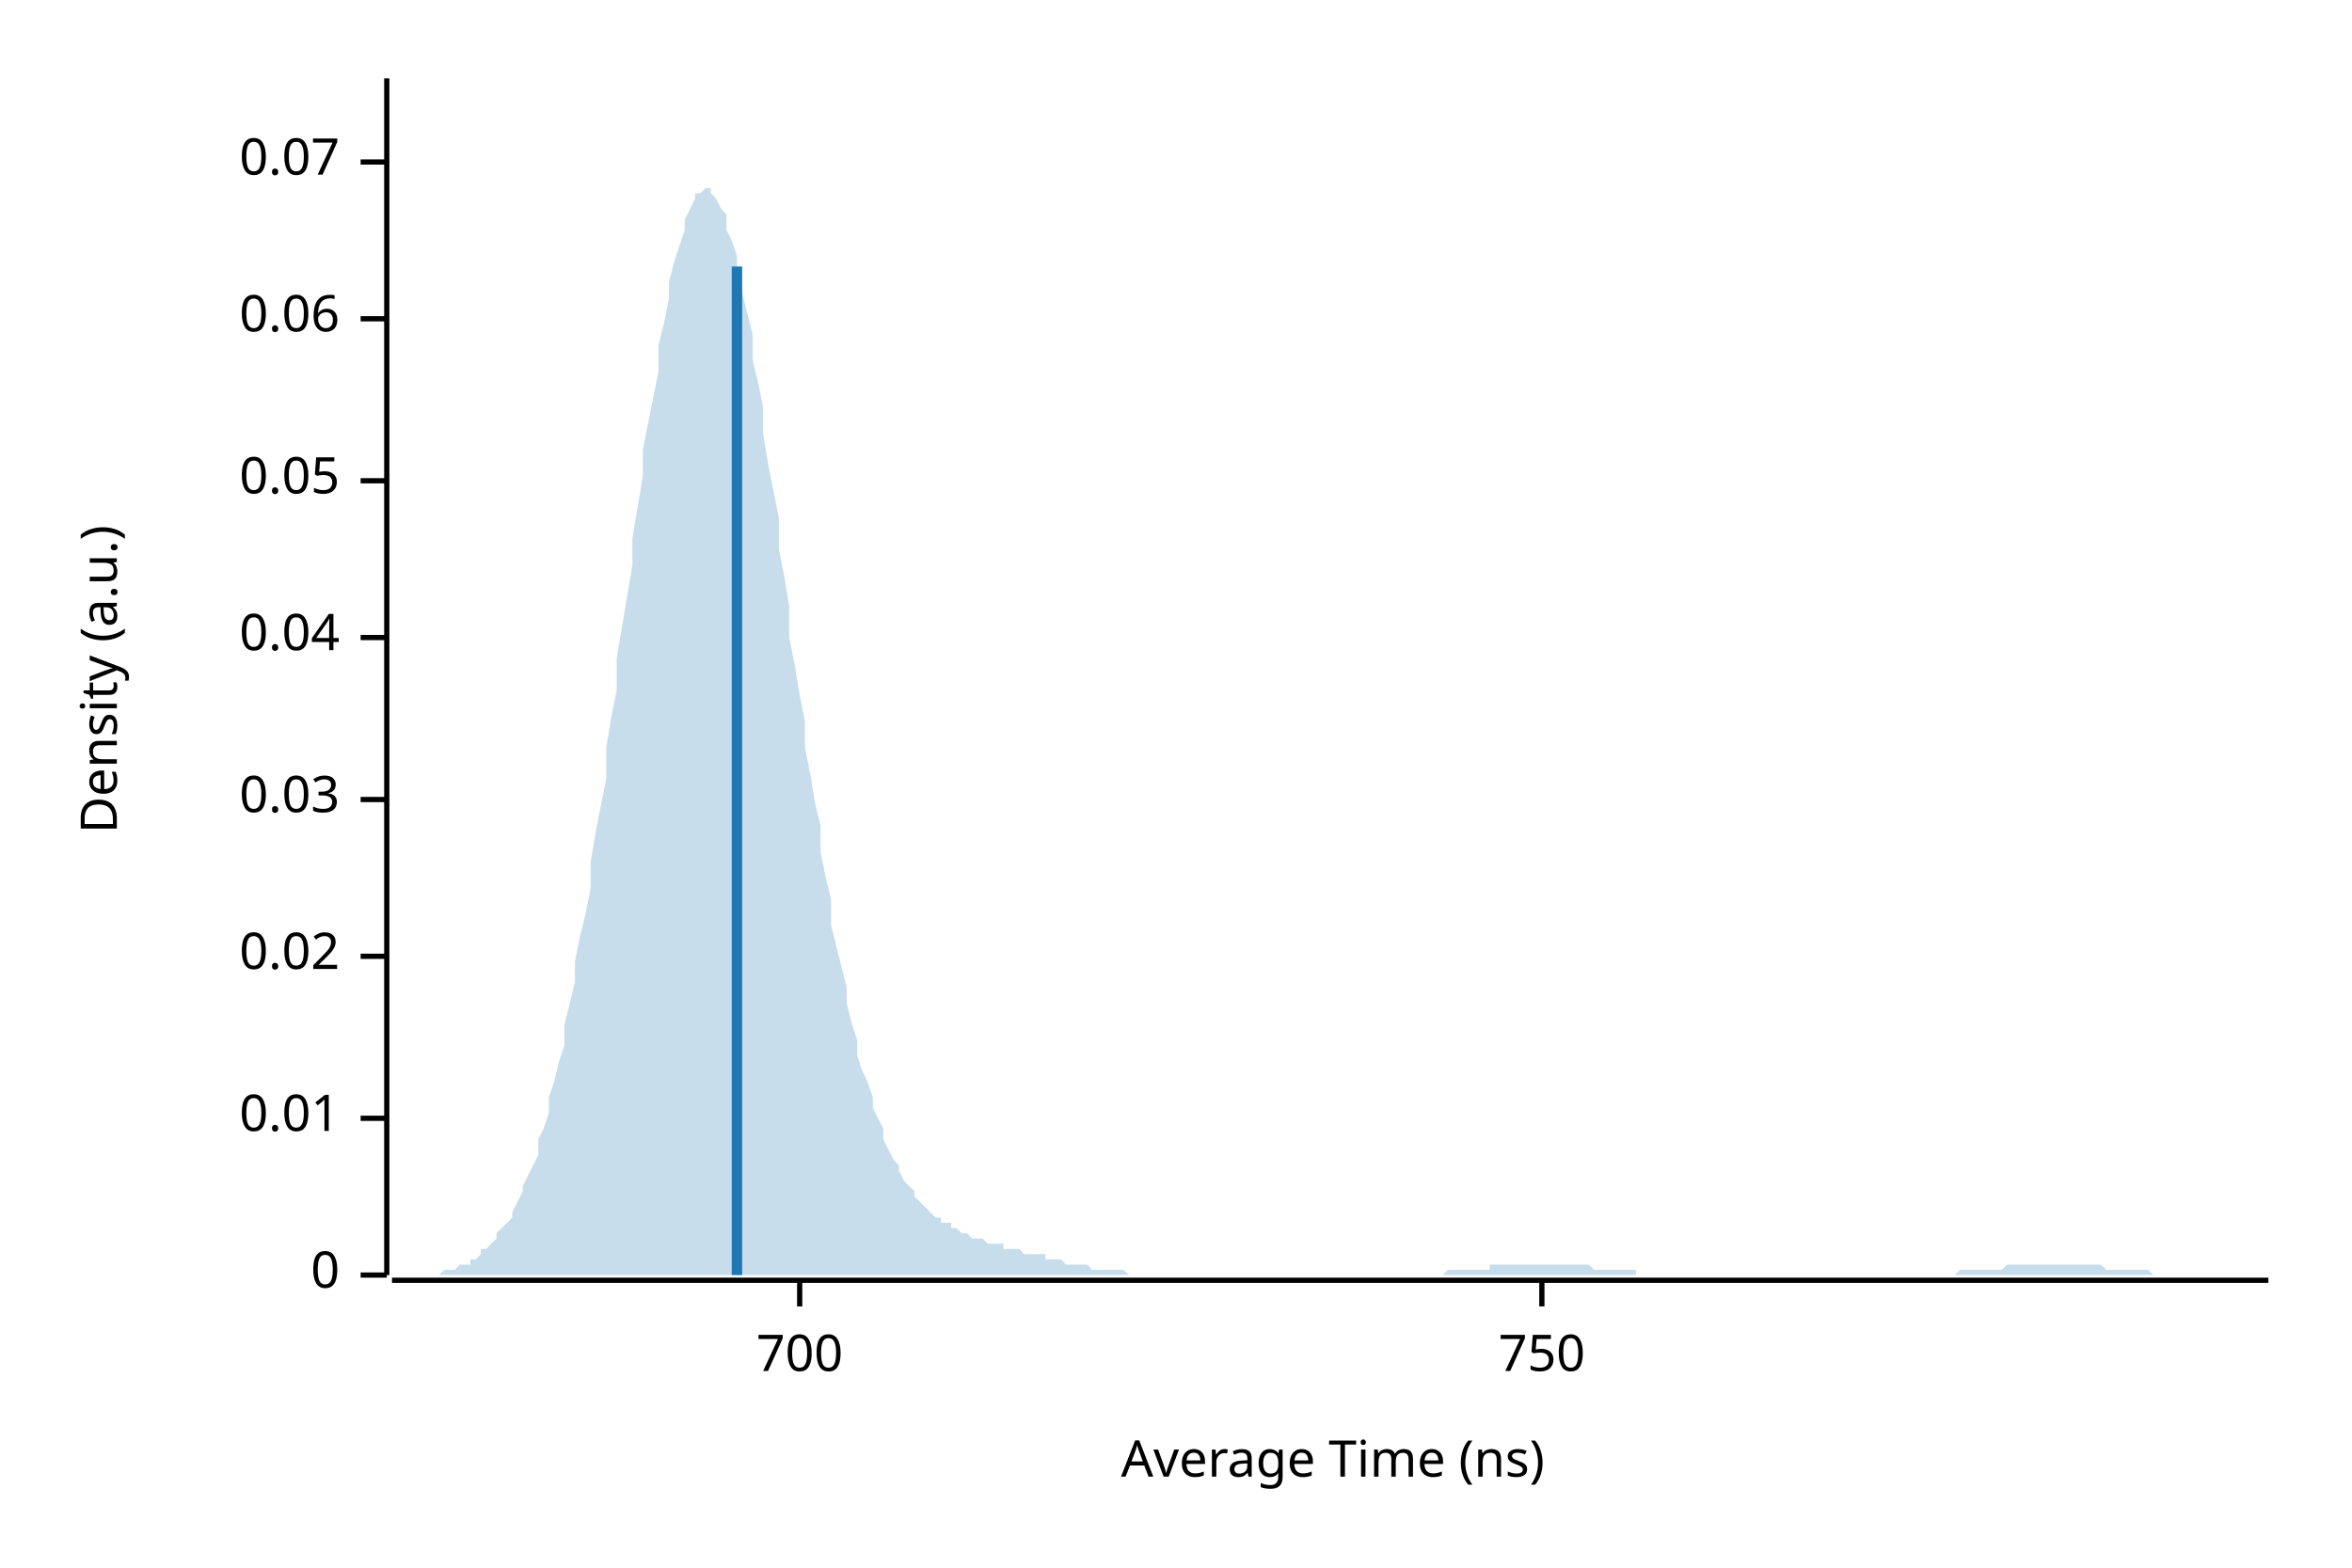
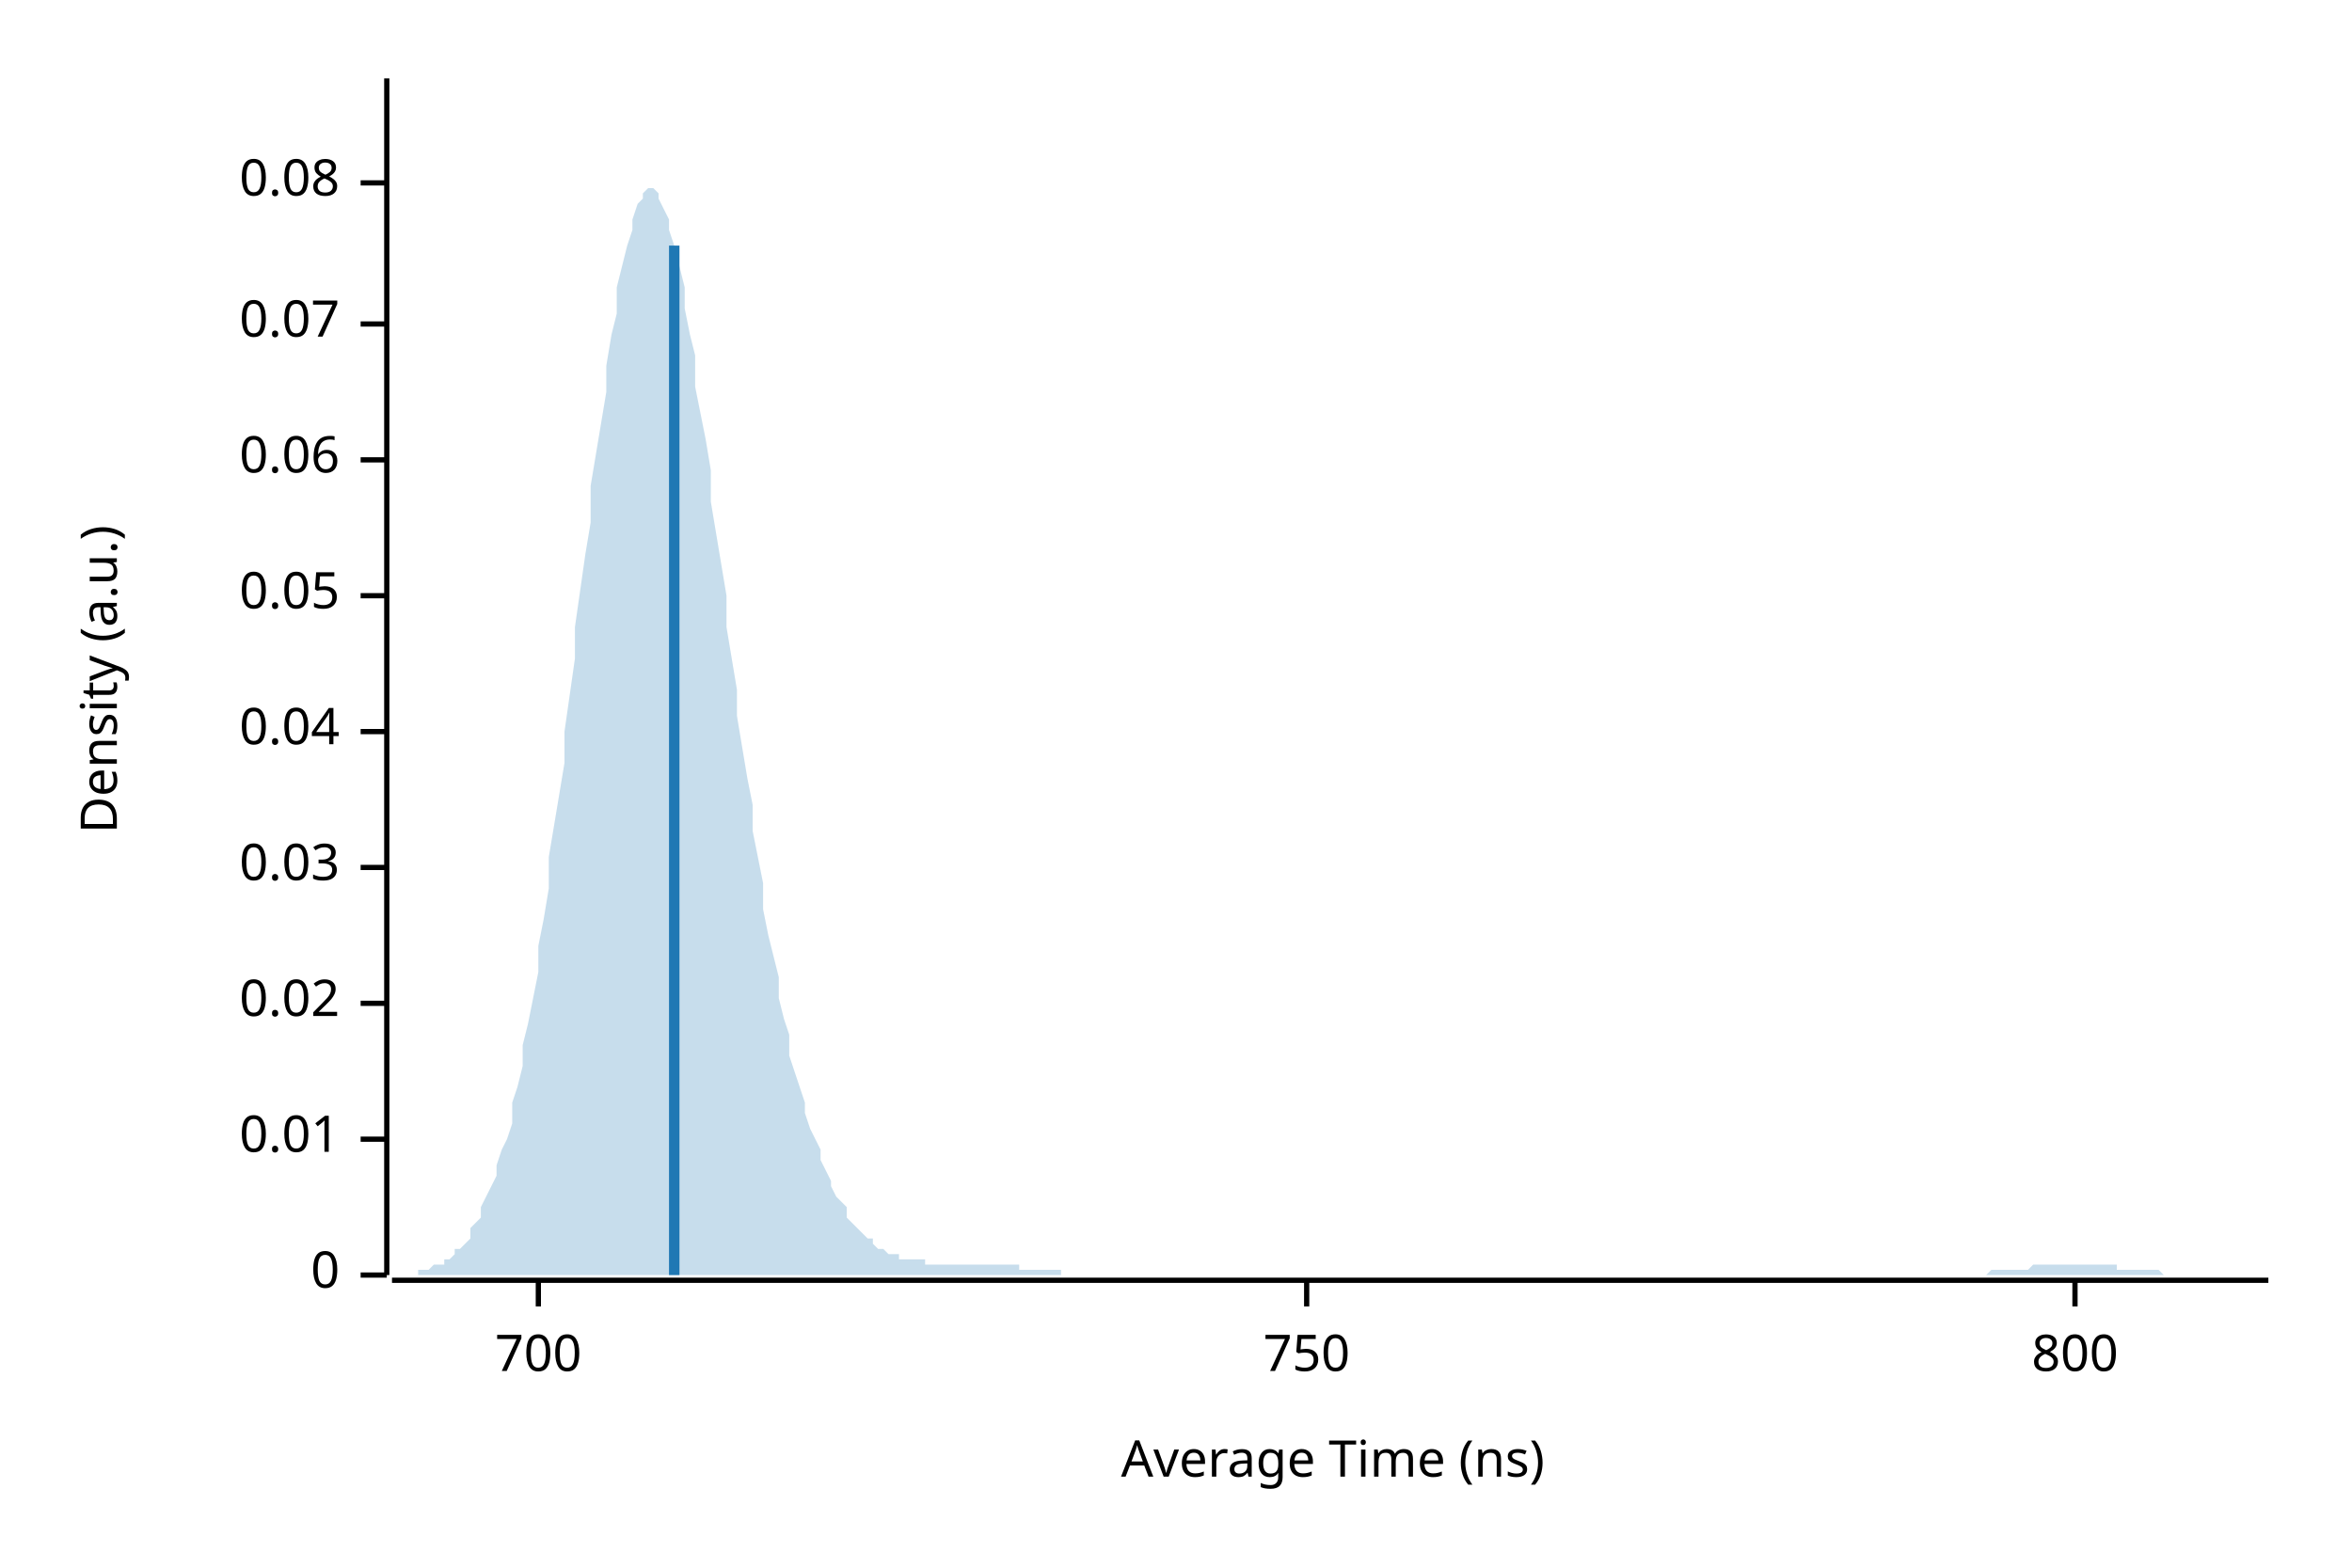
<svg xmlns="http://www.w3.org/2000/svg" width="450" height="300" viewBox="0 0 450 300">
  <text x="15" y="130" dy="0.76em" text-anchor="middle" font-family="sans-serif" font-size="9.677" opacity="1" fill="#000000" transform="rotate(270, 15, 130)">
Density (a.u.)
</text>
  <text x="255" y="285" dy="-0.5ex" text-anchor="middle" font-family="sans-serif" font-size="9.677" opacity="1" fill="#000000">
Average Time (ns)
</text>
  <polyline fill="none" opacity="1" stroke="#000000" stroke-width="1" points="74,15 74,244 " />
  <text x="65" y="244" dy="0.5ex" text-anchor="end" font-family="sans-serif" font-size="9.677" opacity="1" fill="#000000">
0
</text>
  <polyline fill="none" opacity="1" stroke="#000000" stroke-width="1" points="69,244 74,244 " />
-   <text x="65" y="214" dy="0.5ex" text-anchor="end" font-family="sans-serif" font-size="9.677" opacity="1" fill="#000000">
+   <text x="65" y="218" dy="0.5ex" text-anchor="end" font-family="sans-serif" font-size="9.677" opacity="1" fill="#000000">
0.01
</text>
-   <polyline fill="none" opacity="1" stroke="#000000" stroke-width="1" points="69,214 74,214 " />
-   <text x="65" y="183" dy="0.5ex" text-anchor="end" font-family="sans-serif" font-size="9.677" opacity="1" fill="#000000">
+   <polyline fill="none" opacity="1" stroke="#000000" stroke-width="1" points="69,218 74,218 " />
+   <text x="65" y="192" dy="0.5ex" text-anchor="end" font-family="sans-serif" font-size="9.677" opacity="1" fill="#000000">
0.02
</text>
-   <polyline fill="none" opacity="1" stroke="#000000" stroke-width="1" points="69,183 74,183 " />
-   <text x="65" y="153" dy="0.5ex" text-anchor="end" font-family="sans-serif" font-size="9.677" opacity="1" fill="#000000">
+   <polyline fill="none" opacity="1" stroke="#000000" stroke-width="1" points="69,192 74,192 " />
+   <text x="65" y="166" dy="0.5ex" text-anchor="end" font-family="sans-serif" font-size="9.677" opacity="1" fill="#000000">
0.03
</text>
-   <polyline fill="none" opacity="1" stroke="#000000" stroke-width="1" points="69,153 74,153 " />
-   <text x="65" y="122" dy="0.5ex" text-anchor="end" font-family="sans-serif" font-size="9.677" opacity="1" fill="#000000">
+   <polyline fill="none" opacity="1" stroke="#000000" stroke-width="1" points="69,166 74,166 " />
+   <text x="65" y="140" dy="0.5ex" text-anchor="end" font-family="sans-serif" font-size="9.677" opacity="1" fill="#000000">
0.04
</text>
-   <polyline fill="none" opacity="1" stroke="#000000" stroke-width="1" points="69,122 74,122 " />
-   <text x="65" y="92" dy="0.5ex" text-anchor="end" font-family="sans-serif" font-size="9.677" opacity="1" fill="#000000">
+   <polyline fill="none" opacity="1" stroke="#000000" stroke-width="1" points="69,140 74,140 " />
+   <text x="65" y="114" dy="0.5ex" text-anchor="end" font-family="sans-serif" font-size="9.677" opacity="1" fill="#000000">
0.05
</text>
-   <polyline fill="none" opacity="1" stroke="#000000" stroke-width="1" points="69,92 74,92 " />
-   <text x="65" y="61" dy="0.5ex" text-anchor="end" font-family="sans-serif" font-size="9.677" opacity="1" fill="#000000">
+   <polyline fill="none" opacity="1" stroke="#000000" stroke-width="1" points="69,114 74,114 " />
+   <text x="65" y="88" dy="0.5ex" text-anchor="end" font-family="sans-serif" font-size="9.677" opacity="1" fill="#000000">
0.06
</text>
-   <polyline fill="none" opacity="1" stroke="#000000" stroke-width="1" points="69,61 74,61 " />
-   <text x="65" y="31" dy="0.5ex" text-anchor="end" font-family="sans-serif" font-size="9.677" opacity="1" fill="#000000">
+   <polyline fill="none" opacity="1" stroke="#000000" stroke-width="1" points="69,88 74,88 " />
+   <text x="65" y="62" dy="0.5ex" text-anchor="end" font-family="sans-serif" font-size="9.677" opacity="1" fill="#000000">
0.07
</text>
-   <polyline fill="none" opacity="1" stroke="#000000" stroke-width="1" points="69,31 74,31 " />
+   <polyline fill="none" opacity="1" stroke="#000000" stroke-width="1" points="69,62 74,62 " />
+   <text x="65" y="35" dy="0.5ex" text-anchor="end" font-family="sans-serif" font-size="9.677" opacity="1" fill="#000000">
+ 0.08
+ </text>
+   <polyline fill="none" opacity="1" stroke="#000000" stroke-width="1" points="69,35 74,35 " />
  <polyline fill="none" opacity="1" stroke="#000000" stroke-width="1" points="75,245 434,245 " />
-   <text x="153" y="255" dy="0.76em" text-anchor="middle" font-family="sans-serif" font-size="9.677" opacity="1" fill="#000000">
+   <text x="103" y="255" dy="0.76em" text-anchor="middle" font-family="sans-serif" font-size="9.677" opacity="1" fill="#000000">
700
</text>
-   <polyline fill="none" opacity="1" stroke="#000000" stroke-width="1" points="153,245 153,250 " />
-   <text x="295" y="255" dy="0.76em" text-anchor="middle" font-family="sans-serif" font-size="9.677" opacity="1" fill="#000000">
+   <polyline fill="none" opacity="1" stroke="#000000" stroke-width="1" points="103,245 103,250 " />
+   <text x="250" y="255" dy="0.76em" text-anchor="middle" font-family="sans-serif" font-size="9.677" opacity="1" fill="#000000">
750
</text>
-   <polyline fill="none" opacity="1" stroke="#000000" stroke-width="1" points="295,245 295,250 " />
-   <polygon opacity="0.25" fill="#1F78B4" points="75,244 75,244 76,244 77,244 77,244 78,244 79,244 80,244 80,244 81,244 82,244 82,244 83,244 84,244 85,243 85,243 86,243 87,243 87,243 88,242 89,242 90,242 90,241 91,241 92,240 92,239 93,239 94,238 95,237 95,236 96,235 97,234 98,233 98,232 99,230 100,228 100,227 101,225 102,223 103,221 103,218 104,216 105,213 105,210 106,207 107,203 108,200 108,196 109,192 110,188 110,184 111,179 112,175 113,170 113,165 114,159 115,154 116,149 116,143 117,137 118,132 118,126 119,120 120,114 121,108 121,103 122,97 123,91 123,86 124,81 125,76 126,71 126,66 127,62 128,57 128,54 129,50 130,47 131,44 131,42 132,40 133,38 133,37 134,37 135,36 136,36 136,37 137,38 138,40 139,41 139,44 140,46 141,49 141,52 142,56 143,60 144,64 144,69 145,73 146,78 146,83 147,89 148,94 149,99 149,105 150,110 151,116 151,122 152,127 153,133 154,138 154,143 155,148 156,154 157,158 157,163 158,168 159,172 159,177 160,181 161,185 162,189 162,192 163,196 164,199 164,202 165,205 166,207 167,210 167,212 168,214 169,216 169,218 170,220 171,222 172,223 172,224 173,226 174,227 175,228 175,229 176,230 177,231 177,231 178,232 179,233 180,233 180,234 181,234 182,234 182,235 183,235 184,236 185,236 185,236 186,237 187,237 187,237 188,237 189,238 190,238 190,238 191,238 192,238 192,239 193,239 194,239 195,239 195,239 196,240 197,240 198,240 198,240 199,240 200,240 200,241 201,241 202,241 203,241 203,241 204,242 205,242 205,242 206,242 207,242 208,242 208,242 209,243 210,243 210,243 211,243 212,243 213,243 213,243 214,243 215,243 216,244 216,244 217,244 218,244 218,244 219,244 220,244 221,244 221,244 222,244 223,244 223,244 224,244 225,244 226,244 226,244 227,244 228,244 228,244 229,244 230,244 231,244 231,244 232,244 233,244 233,244 234,244 235,244 236,244 236,244 237,244 238,244 239,244 239,244 240,244 241,244 241,244 242,244 243,244 244,244 244,244 245,244 246,244 246,244 247,244 248,244 249,244 249,244 250,244 251,244 251,244 252,244 253,244 254,244 254,244 255,244 256,244 257,244 257,244 258,244 259,244 259,244 260,244 261,244 262,244 262,244 263,244 264,244 264,244 265,244 266,244 267,244 267,244 268,244 269,244 269,244 270,244 271,244 272,244 272,244 273,244 274,244 275,244 275,244 276,244 277,243 277,243 278,243 279,243 280,243 280,243 281,243 282,243 282,243 283,243 284,243 285,243 285,242 286,242 287,242 287,242 288,242 289,242 290,242 290,242 291,242 292,242 292,242 293,242 294,242 295,242 295,242 296,242 297,242 298,242 298,242 299,242 300,242 300,242 301,242 302,242 303,242 303,242 304,242 305,243 305,243 306,243 307,243 308,243 308,243 309,243 310,243 310,243 311,243 312,243 313,243 313,244 314,244 315,244 316,244 316,244 317,244 318,244 318,244 319,244 320,244 321,244 321,244 322,244 323,244 323,244 324,244 325,244 326,244 326,244 327,244 328,244 328,244 329,244 330,244 331,244 331,244 332,244 333,244 333,244 334,244 335,244 336,244 336,244 337,244 338,244 339,244 339,244 340,244 341,244 341,244 342,244 343,244 344,244 344,244 345,244 346,244 346,244 347,244 348,244 349,244 349,244 350,244 351,244 351,244 352,244 353,244 354,244 354,244 355,244 356,244 357,244 357,244 358,244 359,244 359,244 360,244 361,244 362,244 362,244 363,244 364,244 364,244 365,244 366,244 367,244 367,244 368,244 369,244 369,244 370,244 371,244 372,244 372,244 373,244 374,244 375,243 375,243 376,243 377,243 377,243 378,243 379,243 380,243 380,243 381,243 382,243 382,243 383,243 384,242 385,242 385,242 386,242 387,242 387,242 388,242 389,242 390,242 390,242 391,242 392,242 392,242 393,242 394,242 395,242 395,242 396,242 397,242 398,242 398,242 399,242 400,242 400,242 401,242 402,242 403,243 403,243 404,243 405,243 405,243 406,243 407,243 408,243 408,243 409,243 410,243 410,243 411,243 412,244 413,244 413,244 414,244 415,244 416,244 416,244 417,244 418,244 418,244 419,244 420,244 421,244 421,244 422,244 423,244 423,244 424,244 425,244 426,244 426,244 427,244 428,244 428,244 429,244 430,244 431,244 431,244 432,244 433,244 434,244 434,244 75,244 " />
-   <polyline fill="none" opacity="1" stroke="#1F78B4" stroke-width="2" points="141,244 141,51 " />
+   <polyline fill="none" opacity="1" stroke="#000000" stroke-width="1" points="250,245 250,250 " />
+   <text x="397" y="255" dy="0.76em" text-anchor="middle" font-family="sans-serif" font-size="9.677" opacity="1" fill="#000000">
+ 800
+ </text>
+   <polyline fill="none" opacity="1" stroke="#000000" stroke-width="1" points="397,245 397,250 " />
+   <polygon opacity="0.25" fill="#1F78B4" points="75,244 75,244 76,244 77,244 77,244 78,244 79,244 80,244 80,243 81,243 82,243 82,243 83,242 84,242 85,242 85,241 86,241 87,240 87,239 88,239 89,238 90,237 90,235 91,234 92,233 92,231 93,229 94,227 95,225 95,223 96,220 97,218 98,215 98,211 99,208 100,204 100,200 101,196 102,191 103,186 103,181 104,176 105,170 105,164 106,158 107,152 108,146 108,140 109,133 110,126 110,120 111,113 112,106 113,100 113,93 114,87 115,81 116,75 116,70 117,64 118,60 118,55 119,51 120,47 121,44 121,42 122,39 123,38 123,37 124,36 125,36 126,37 126,38 127,40 128,42 128,44 129,47 130,51 131,55 131,59 132,64 133,68 133,74 134,79 135,84 136,90 136,96 137,102 138,108 139,114 139,120 140,126 141,132 141,137 142,143 143,149 144,154 144,159 145,164 146,169 146,174 147,179 148,183 149,187 149,191 150,195 151,198 151,202 152,205 153,208 154,211 154,213 155,216 156,218 157,220 157,222 158,224 159,226 159,227 160,229 161,230 162,231 162,233 163,234 164,235 164,235 165,236 166,237 167,237 167,238 168,239 169,239 169,239 170,240 171,240 172,240 172,241 173,241 174,241 175,241 175,241 176,241 177,241 177,242 178,242 179,242 180,242 180,242 181,242 182,242 182,242 183,242 184,242 185,242 185,242 186,242 187,242 187,242 188,242 189,242 190,242 190,242 191,242 192,242 192,242 193,242 194,242 195,242 195,243 196,243 197,243 198,243 198,243 199,243 200,243 200,243 201,243 202,243 203,243 203,244 204,244 205,244 205,244 206,244 207,244 208,244 208,244 209,244 210,244 210,244 211,244 212,244 213,244 213,244 214,244 215,244 216,244 216,244 217,244 218,244 218,244 219,244 220,244 221,244 221,244 222,244 223,244 223,244 224,244 225,244 226,244 226,244 227,244 228,244 228,244 229,244 230,244 231,244 231,244 232,244 233,244 233,244 234,244 235,244 236,244 236,244 237,244 238,244 239,244 239,244 240,244 241,244 241,244 242,244 243,244 244,244 244,244 245,244 246,244 246,244 247,244 248,244 249,244 249,244 250,244 251,244 251,244 252,244 253,244 254,244 254,244 255,244 256,244 257,244 257,244 258,244 259,244 259,244 260,244 261,244 262,244 262,244 263,244 264,244 264,244 265,244 266,244 267,244 267,244 268,244 269,244 269,244 270,244 271,244 272,244 272,244 273,244 274,244 275,244 275,244 276,244 277,244 277,244 278,244 279,244 280,244 280,244 281,244 282,244 282,244 283,244 284,244 285,244 285,244 286,244 287,244 287,244 288,244 289,244 290,244 290,244 291,244 292,244 292,244 293,244 294,244 295,244 295,244 296,244 297,244 298,244 298,244 299,244 300,244 300,244 301,244 302,244 303,244 303,244 304,244 305,244 305,244 306,244 307,244 308,244 308,244 309,244 310,244 310,244 311,244 312,244 313,244 313,244 314,244 315,244 316,244 316,244 317,244 318,244 318,244 319,244 320,244 321,244 321,244 322,244 323,244 323,244 324,244 325,244 326,244 326,244 327,244 328,244 328,244 329,244 330,244 331,244 331,244 332,244 333,244 333,244 334,244 335,244 336,244 336,244 337,244 338,244 339,244 339,244 340,244 341,244 341,244 342,244 343,244 344,244 344,244 345,244 346,244 346,244 347,244 348,244 349,244 349,244 350,244 351,244 351,244 352,244 353,244 354,244 354,244 355,244 356,244 357,244 357,244 358,244 359,244 359,244 360,244 361,244 362,244 362,244 363,244 364,244 364,244 365,244 366,244 367,244 367,244 368,244 369,244 369,244 370,244 371,244 372,244 372,244 373,244 374,244 375,244 375,244 376,244 377,244 377,244 378,244 379,244 380,244 380,244 381,243 382,243 382,243 383,243 384,243 385,243 385,243 386,243 387,243 387,243 388,243 389,242 390,242 390,242 391,242 392,242 392,242 393,242 394,242 395,242 395,242 396,242 397,242 398,242 398,242 399,242 400,242 400,242 401,242 402,242 403,242 403,242 404,242 405,242 405,243 406,243 407,243 408,243 408,243 409,243 410,243 410,243 411,243 412,243 413,243 413,243 414,244 415,244 416,244 416,244 417,244 418,244 418,244 419,244 420,244 421,244 421,244 422,244 423,244 423,244 424,244 425,244 426,244 426,244 427,244 428,244 428,244 429,244 430,244 431,244 431,244 432,244 433,244 434,244 434,244 75,244 " />
+   <polyline fill="none" opacity="1" stroke="#1F78B4" stroke-width="2" points="129,244 129,47 " />
</svg>
